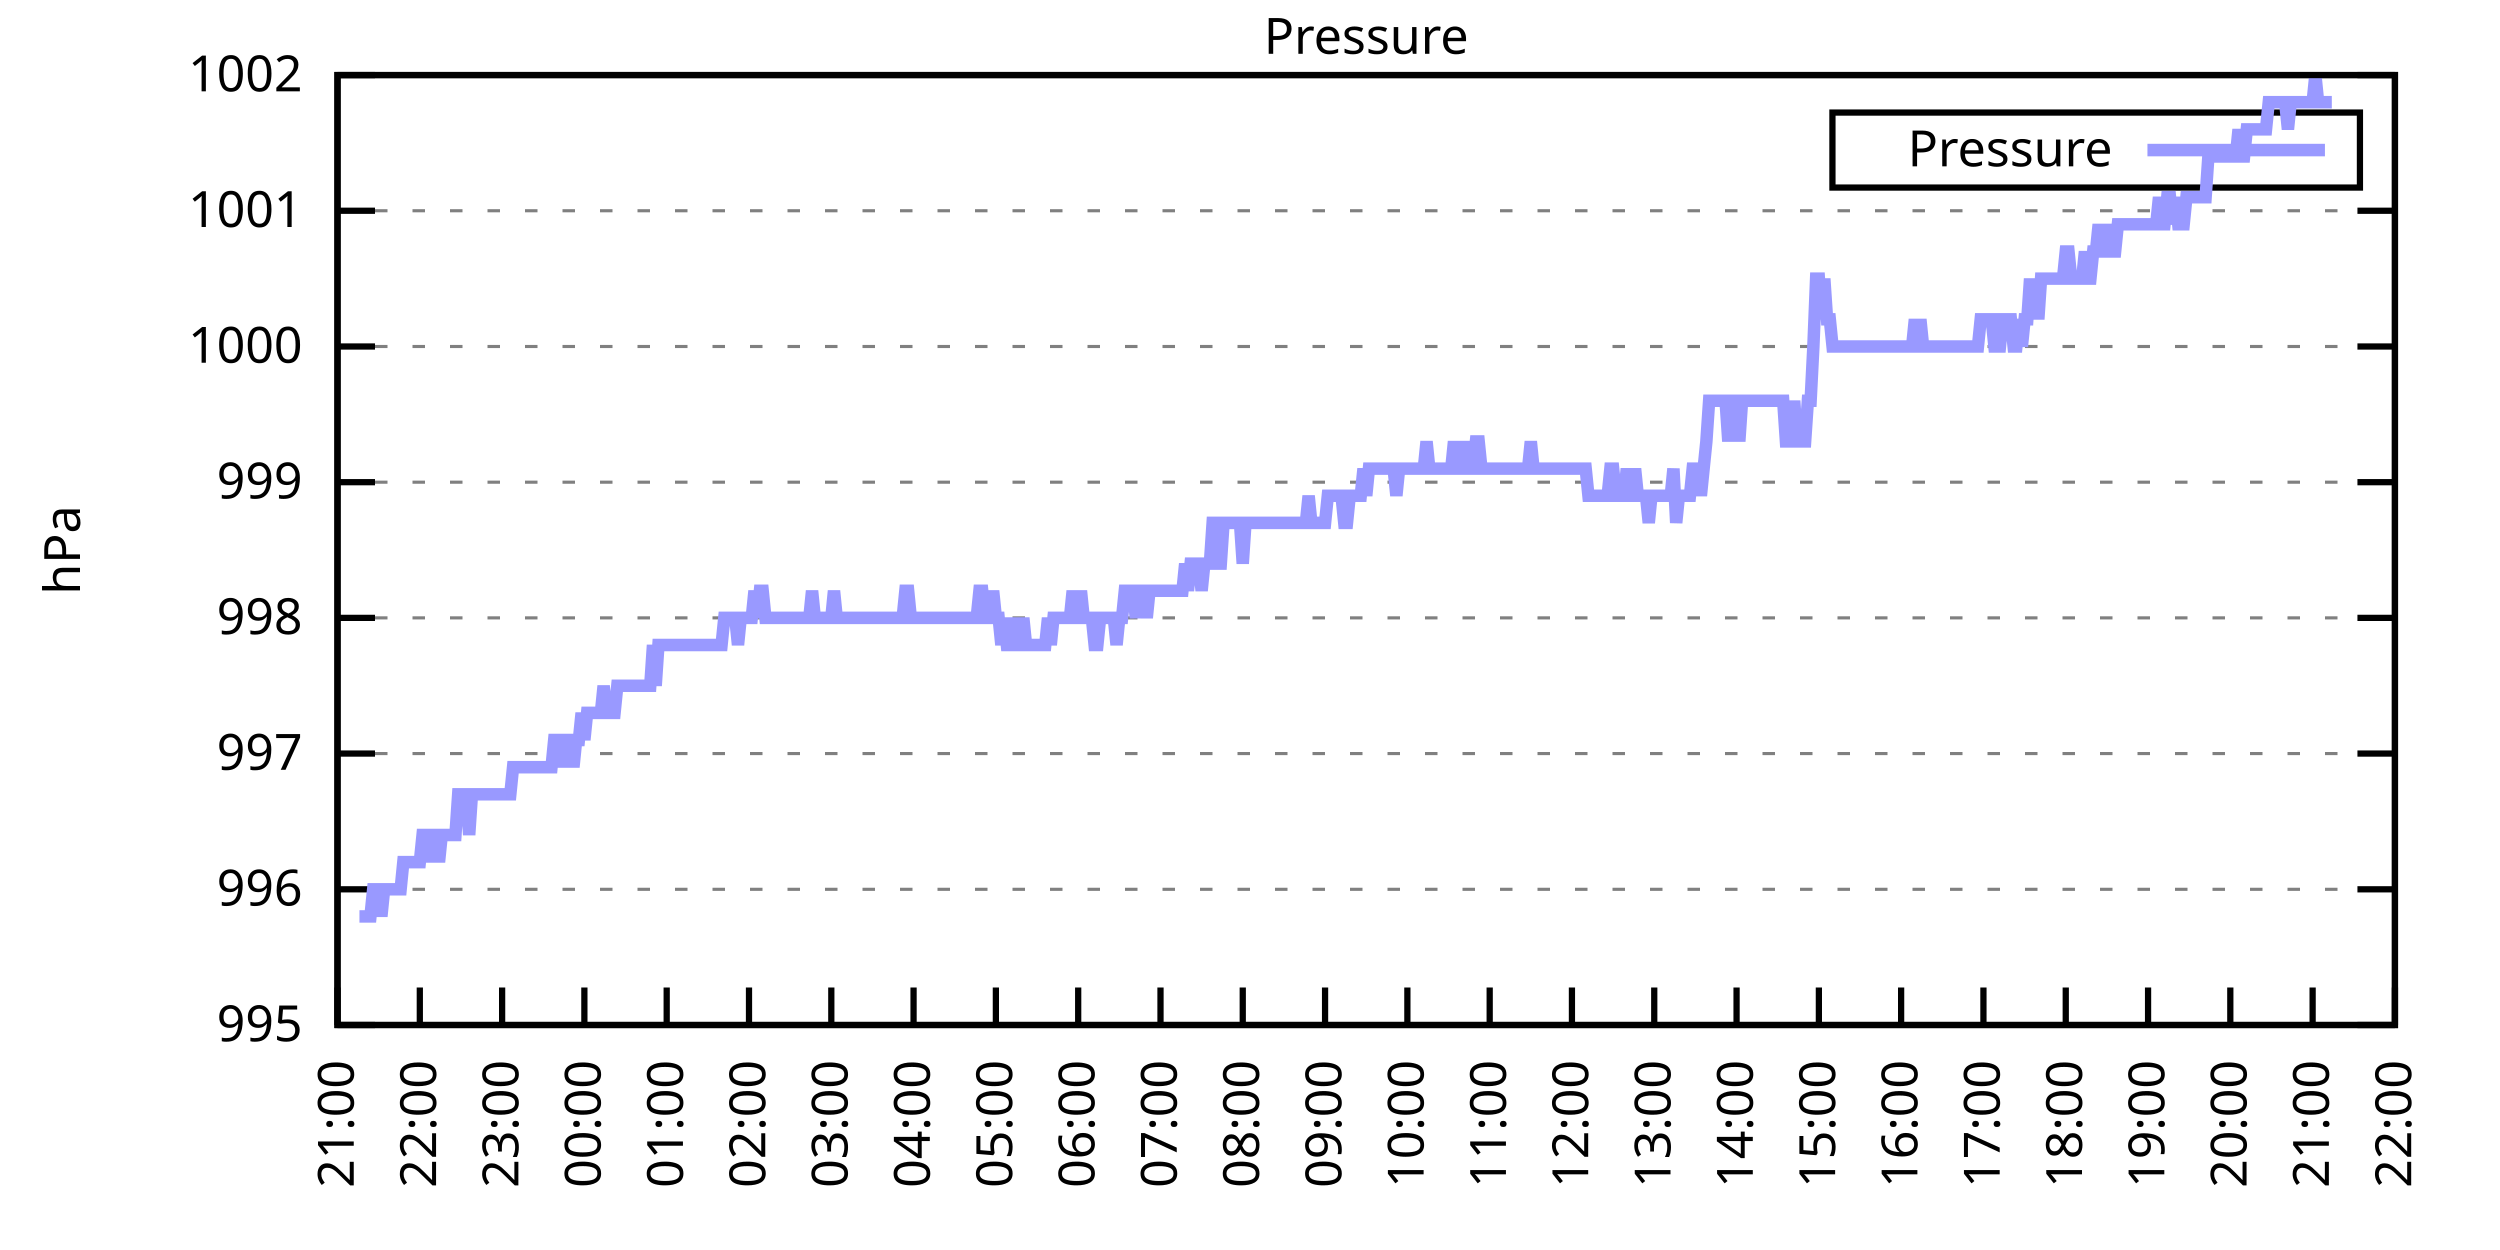
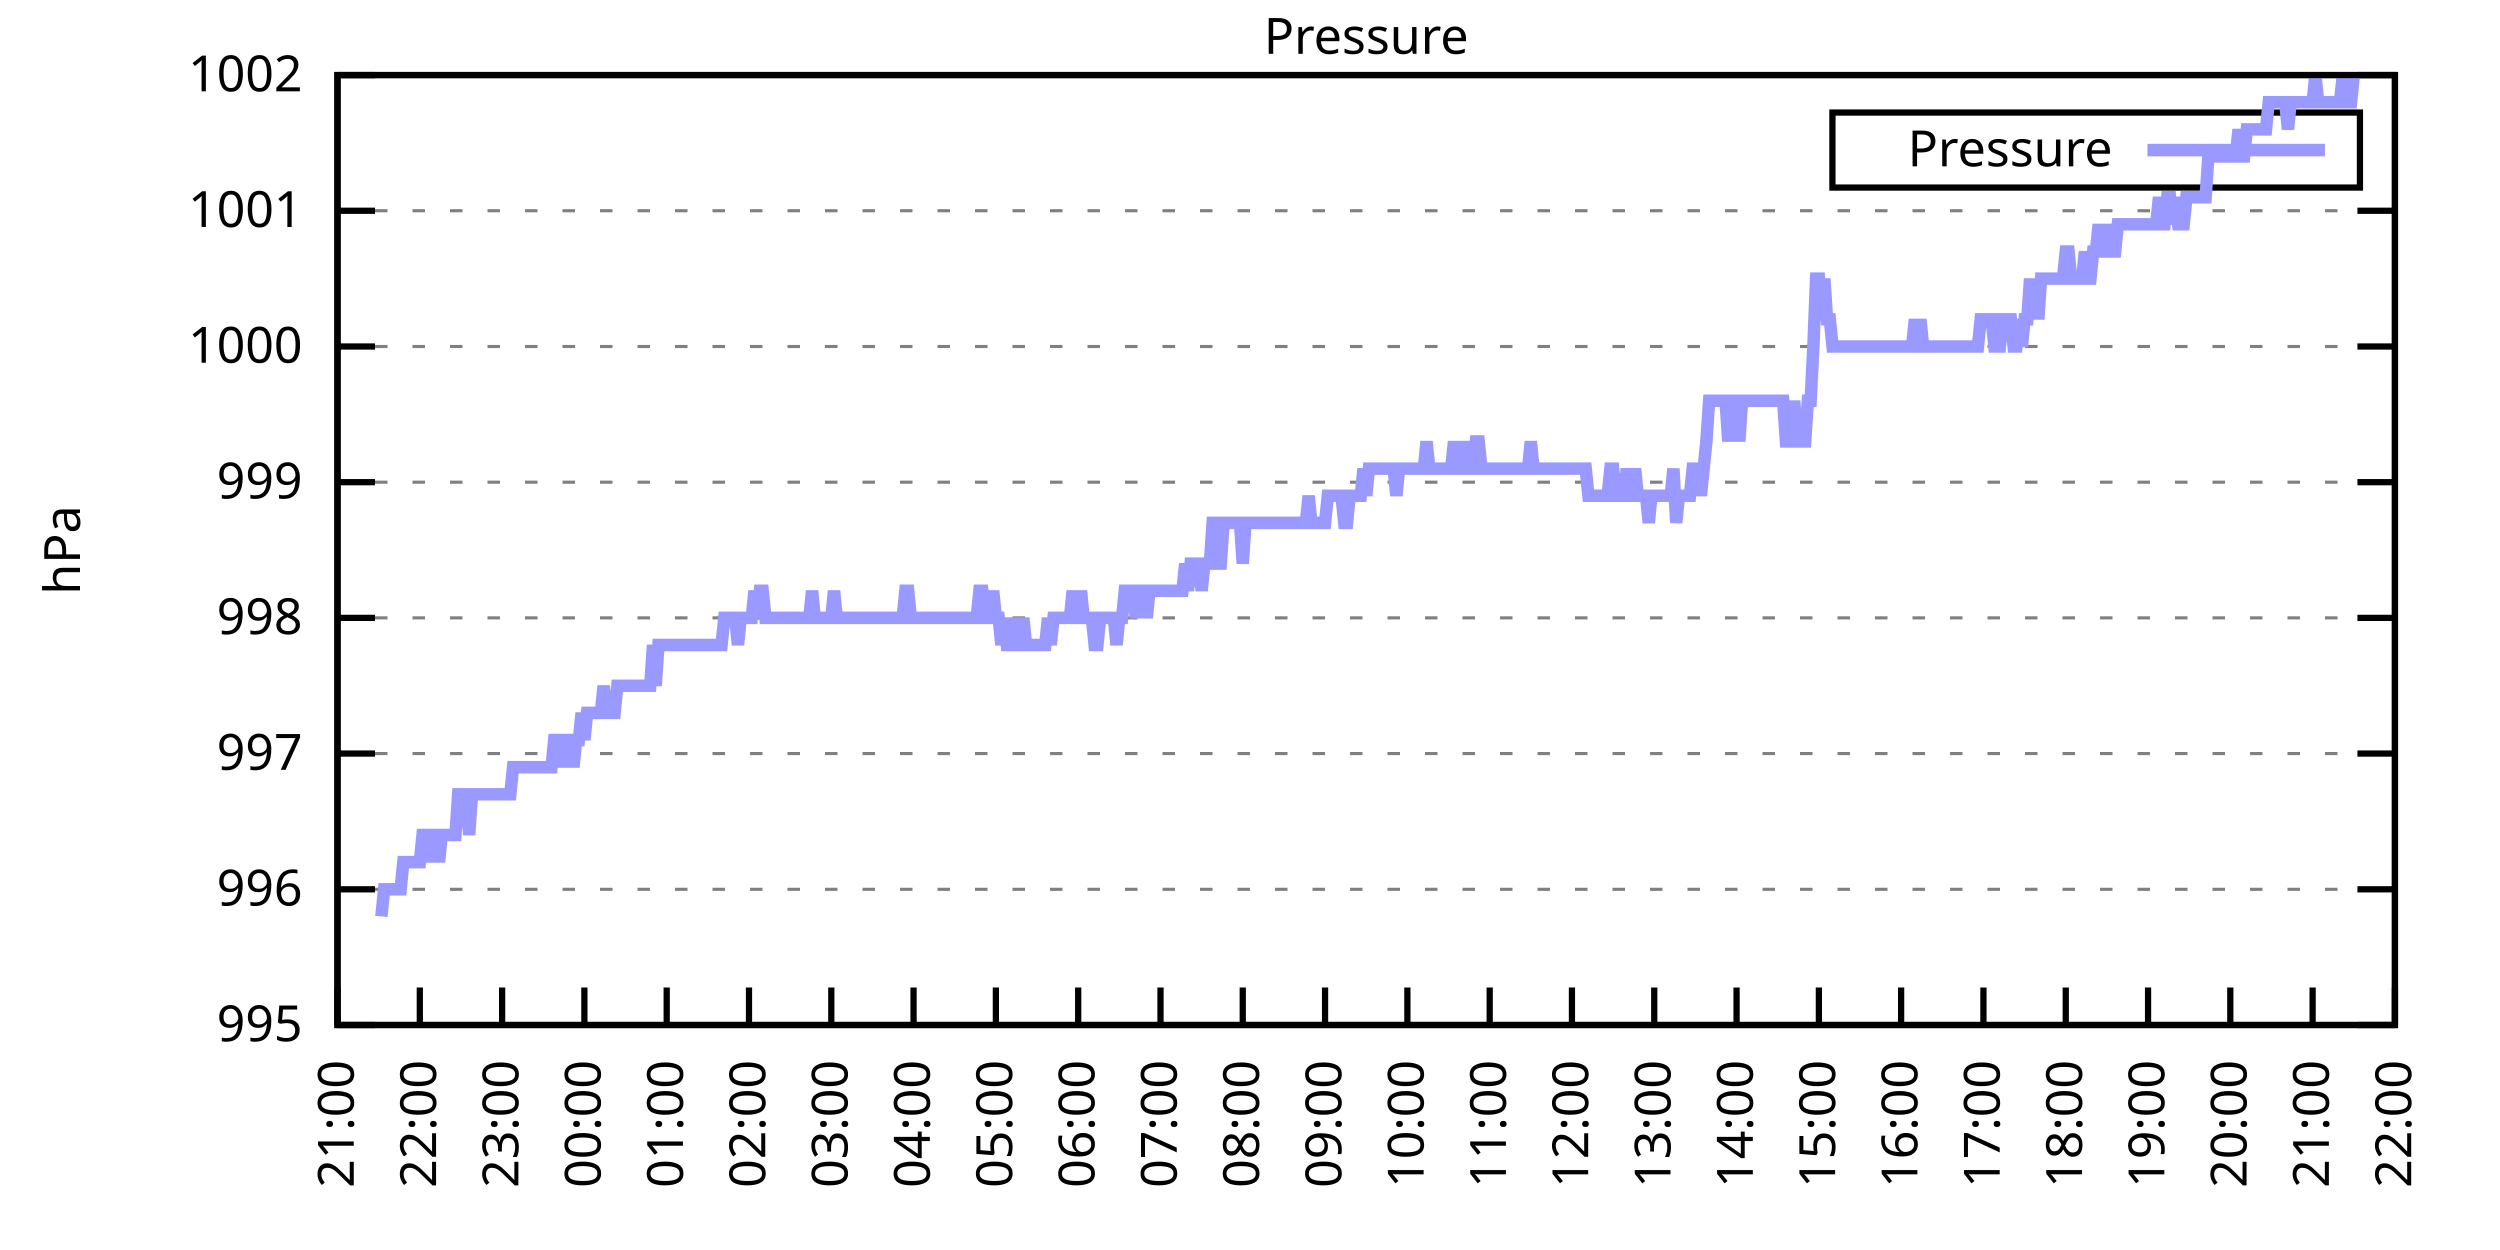
<svg xmlns="http://www.w3.org/2000/svg" xmlns:xlink="http://www.w3.org/1999/xlink" width="400" height="200" viewBox="0 0 400 200">
  <g id="gnuplot_canvas">
    <rect x="0" y="0" width="400" height="200" fill="none" />
    <defs>
      <circle id="gpDot" r="0.5" stroke-width="0.5" stroke="currentColor" />
      <path id="gpPt0" stroke-width="0.333" stroke="currentColor" d="M-1,0 h2 M0,-1 v2" />
      <path id="gpPt1" stroke-width="0.333" stroke="currentColor" d="M-1,-1 L1,1 M1,-1 L-1,1" />
      <path id="gpPt2" stroke-width="0.333" stroke="currentColor" d="M-1,0 L1,0 M0,-1 L0,1 M-1,-1 L1,1 M-1,1 L1,-1" />
      <rect id="gpPt3" stroke-width="0.333" stroke="currentColor" x="-1" y="-1" width="2" height="2" />
      <rect id="gpPt4" stroke-width="0.333" stroke="currentColor" fill="currentColor" x="-1" y="-1" width="2" height="2" />
      <circle id="gpPt5" stroke-width="0.333" stroke="currentColor" cx="0" cy="0" r="1" />
      <use xlink:href="#gpPt5" id="gpPt6" fill="currentColor" stroke="none" />
      <path id="gpPt7" stroke-width="0.333" stroke="currentColor" d="M0,-1.33 L-1.33,0.67 L1.33,0.67 z" />
      <use xlink:href="#gpPt7" id="gpPt8" fill="currentColor" stroke="none" />
      <use xlink:href="#gpPt7" id="gpPt9" stroke="currentColor" transform="rotate(180)" />
      <use xlink:href="#gpPt9" id="gpPt10" fill="currentColor" stroke="none" />
      <use xlink:href="#gpPt3" id="gpPt11" stroke="currentColor" transform="rotate(45)" />
      <use xlink:href="#gpPt11" id="gpPt12" fill="currentColor" stroke="none" />
      <path id="gpPt13" stroke-width="0.333" stroke="currentColor" d="M0,1.330 L1.265,0.411 L0.782,-1.067 L-0.782,-1.076 L-1.265,0.411 z" />
      <use xlink:href="#gpPt13" id="gpPt14" fill="currentColor" stroke="none" />
      <filter id="textbox" filterUnits="objectBoundingBox" x="0" y="0" height="1" width="1">
        <feFlood flood-color="white" flood-opacity="1" result="bgnd" />
        <feComposite in="SourceGraphic" in2="bgnd" operator="atop" />
      </filter>
      <filter id="greybox" filterUnits="objectBoundingBox" x="0" y="0" height="1" width="1">
        <feFlood flood-color="lightgrey" flood-opacity="1" result="grey" />
        <feComposite in="SourceGraphic" in2="grey" operator="atop" />
      </filter>
    </defs>
    <g fill="none" color="white" stroke="currentColor" stroke-width="1.00" stroke-linecap="butt" stroke-linejoin="miter">
</g>
    <g fill="none" color="black" stroke="currentColor" stroke-width="1.00" stroke-linecap="butt" stroke-linejoin="miter">
      <g stroke="none" shape-rendering="crispEdges">
        <polygon fill="rgb(255, 255, 255)" points="54.00,164.00 383.18,164.00 383.18,12.02 54.00,12.02 " />
      </g>
    </g>
    <g fill="none" color="black" stroke="currentColor" stroke-width="1.00" stroke-linecap="butt" stroke-linejoin="miter">
</g>
    <g fill="none" color="black" stroke="black" stroke-width="0.50" stroke-linecap="butt" stroke-linejoin="miter">
</g>
    <g fill="none" color="gray" stroke="currentColor" stroke-width="0.50" stroke-linecap="butt" stroke-linejoin="miter">
      <path stroke="gray" stroke-dasharray="2,4" class="gridline" d="M54.00,164.00 L383.19,164.00  " />
    </g>
    <g fill="none" color="gray" stroke="gray" stroke-width="1.00" stroke-linecap="butt" stroke-linejoin="miter">
</g>
    <g fill="none" color="black" stroke="currentColor" stroke-width="1.00" stroke-linecap="butt" stroke-linejoin="miter">
      <path stroke="black" d="M54.00,164.00 L60.00,164.00 M383.19,164.00 L377.19,164.00  " />
      <g transform="translate(48.40,166.60)" stroke="none" fill="black" font-family="Sans" font-size="8.00" text-anchor="end">
        <text>
          <tspan font-family="Sans"> 995</tspan>
        </text>
      </g>
    </g>
    <g fill="none" color="black" stroke="currentColor" stroke-width="1.00" stroke-linecap="butt" stroke-linejoin="miter">
</g>
    <g fill="none" color="black" stroke="black" stroke-width="0.50" stroke-linecap="butt" stroke-linejoin="miter">
</g>
    <g fill="none" color="gray" stroke="currentColor" stroke-width="0.50" stroke-linecap="butt" stroke-linejoin="miter">
      <path stroke="gray" stroke-dasharray="2,4" class="gridline" d="M54.00,142.29 L383.19,142.29  " />
    </g>
    <g fill="none" color="gray" stroke="gray" stroke-width="1.00" stroke-linecap="butt" stroke-linejoin="miter">
</g>
    <g fill="none" color="black" stroke="currentColor" stroke-width="1.00" stroke-linecap="butt" stroke-linejoin="miter">
      <path stroke="black" d="M54.00,142.29 L60.00,142.29 M383.19,142.29 L377.19,142.29  " />
      <g transform="translate(48.40,144.89)" stroke="none" fill="black" font-family="Sans" font-size="8.00" text-anchor="end">
        <text>
          <tspan font-family="Sans"> 996</tspan>
        </text>
      </g>
    </g>
    <g fill="none" color="black" stroke="currentColor" stroke-width="1.00" stroke-linecap="butt" stroke-linejoin="miter">
</g>
    <g fill="none" color="black" stroke="black" stroke-width="0.50" stroke-linecap="butt" stroke-linejoin="miter">
</g>
    <g fill="none" color="gray" stroke="currentColor" stroke-width="0.50" stroke-linecap="butt" stroke-linejoin="miter">
      <path stroke="gray" stroke-dasharray="2,4" class="gridline" d="M54.00,120.57 L383.19,120.57  " />
    </g>
    <g fill="none" color="gray" stroke="gray" stroke-width="1.00" stroke-linecap="butt" stroke-linejoin="miter">
</g>
    <g fill="none" color="black" stroke="currentColor" stroke-width="1.00" stroke-linecap="butt" stroke-linejoin="miter">
      <path stroke="black" d="M54.00,120.57 L60.00,120.57 M383.19,120.57 L377.19,120.57  " />
      <g transform="translate(48.40,123.17)" stroke="none" fill="black" font-family="Sans" font-size="8.00" text-anchor="end">
        <text>
          <tspan font-family="Sans"> 997</tspan>
        </text>
      </g>
    </g>
    <g fill="none" color="black" stroke="currentColor" stroke-width="1.00" stroke-linecap="butt" stroke-linejoin="miter">
</g>
    <g fill="none" color="black" stroke="black" stroke-width="0.50" stroke-linecap="butt" stroke-linejoin="miter">
</g>
    <g fill="none" color="gray" stroke="currentColor" stroke-width="0.50" stroke-linecap="butt" stroke-linejoin="miter">
      <path stroke="gray" stroke-dasharray="2,4" class="gridline" d="M54.00,98.86 L383.19,98.86  " />
    </g>
    <g fill="none" color="gray" stroke="gray" stroke-width="1.00" stroke-linecap="butt" stroke-linejoin="miter">
</g>
    <g fill="none" color="black" stroke="currentColor" stroke-width="1.00" stroke-linecap="butt" stroke-linejoin="miter">
      <path stroke="black" d="M54.00,98.86 L60.00,98.86 M383.19,98.86 L377.19,98.86  " />
      <g transform="translate(48.40,101.46)" stroke="none" fill="black" font-family="Sans" font-size="8.00" text-anchor="end">
        <text>
          <tspan font-family="Sans"> 998</tspan>
        </text>
      </g>
    </g>
    <g fill="none" color="black" stroke="currentColor" stroke-width="1.00" stroke-linecap="butt" stroke-linejoin="miter">
</g>
    <g fill="none" color="black" stroke="black" stroke-width="0.50" stroke-linecap="butt" stroke-linejoin="miter">
</g>
    <g fill="none" color="gray" stroke="currentColor" stroke-width="0.50" stroke-linecap="butt" stroke-linejoin="miter">
      <path stroke="gray" stroke-dasharray="2,4" class="gridline" d="M54.00,77.15 L383.19,77.15  " />
    </g>
    <g fill="none" color="gray" stroke="gray" stroke-width="1.00" stroke-linecap="butt" stroke-linejoin="miter">
</g>
    <g fill="none" color="black" stroke="currentColor" stroke-width="1.00" stroke-linecap="butt" stroke-linejoin="miter">
      <path stroke="black" d="M54.00,77.15 L60.00,77.15 M383.19,77.15 L377.19,77.15  " />
      <g transform="translate(48.40,79.75)" stroke="none" fill="black" font-family="Sans" font-size="8.00" text-anchor="end">
        <text>
          <tspan font-family="Sans"> 999</tspan>
        </text>
      </g>
    </g>
    <g fill="none" color="black" stroke="currentColor" stroke-width="1.00" stroke-linecap="butt" stroke-linejoin="miter">
</g>
    <g fill="none" color="black" stroke="black" stroke-width="0.50" stroke-linecap="butt" stroke-linejoin="miter">
</g>
    <g fill="none" color="gray" stroke="currentColor" stroke-width="0.50" stroke-linecap="butt" stroke-linejoin="miter">
      <path stroke="gray" stroke-dasharray="2,4" class="gridline" d="M54.00,55.44 L383.19,55.44  " />
    </g>
    <g fill="none" color="gray" stroke="gray" stroke-width="1.00" stroke-linecap="butt" stroke-linejoin="miter">
</g>
    <g fill="none" color="black" stroke="currentColor" stroke-width="1.00" stroke-linecap="butt" stroke-linejoin="miter">
      <path stroke="black" d="M54.00,55.44 L60.00,55.44 M383.19,55.44 L377.19,55.44  " />
      <g transform="translate(48.40,58.04)" stroke="none" fill="black" font-family="Sans" font-size="8.00" text-anchor="end">
        <text>
          <tspan font-family="Sans"> 1000</tspan>
        </text>
      </g>
    </g>
    <g fill="none" color="black" stroke="currentColor" stroke-width="1.00" stroke-linecap="butt" stroke-linejoin="miter">
</g>
    <g fill="none" color="black" stroke="black" stroke-width="0.50" stroke-linecap="butt" stroke-linejoin="miter">
</g>
    <g fill="none" color="gray" stroke="currentColor" stroke-width="0.50" stroke-linecap="butt" stroke-linejoin="miter">
      <path stroke="gray" stroke-dasharray="2,4" class="gridline" d="M54.00,33.72 L383.19,33.72  " />
    </g>
    <g fill="none" color="gray" stroke="gray" stroke-width="1.00" stroke-linecap="butt" stroke-linejoin="miter">
</g>
    <g fill="none" color="black" stroke="currentColor" stroke-width="1.00" stroke-linecap="butt" stroke-linejoin="miter">
      <path stroke="black" d="M54.00,33.72 L60.00,33.72 M383.19,33.72 L377.19,33.72  " />
      <g transform="translate(48.40,36.32)" stroke="none" fill="black" font-family="Sans" font-size="8.00" text-anchor="end">
        <text>
          <tspan font-family="Sans"> 1001</tspan>
        </text>
      </g>
    </g>
    <g fill="none" color="black" stroke="currentColor" stroke-width="1.00" stroke-linecap="butt" stroke-linejoin="miter">
</g>
    <g fill="none" color="black" stroke="black" stroke-width="0.50" stroke-linecap="butt" stroke-linejoin="miter">
</g>
    <g fill="none" color="gray" stroke="currentColor" stroke-width="0.50" stroke-linecap="butt" stroke-linejoin="miter">
      <path stroke="gray" stroke-dasharray="2,4" class="gridline" d="M54.00,12.01 L383.19,12.01  " />
    </g>
    <g fill="none" color="gray" stroke="gray" stroke-width="1.00" stroke-linecap="butt" stroke-linejoin="miter">
</g>
    <g fill="none" color="black" stroke="currentColor" stroke-width="1.00" stroke-linecap="butt" stroke-linejoin="miter">
      <path stroke="black" d="M54.00,12.01 L60.00,12.01 M383.19,12.01 L377.19,12.01  " />
      <g transform="translate(48.40,14.61)" stroke="none" fill="black" font-family="Sans" font-size="8.00" text-anchor="end">
        <text>
          <tspan font-family="Sans"> 1002</tspan>
        </text>
      </g>
    </g>
    <g fill="none" color="black" stroke="currentColor" stroke-width="1.00" stroke-linecap="butt" stroke-linejoin="miter">
      <path stroke="black" d="M54.00,164.00 L54.00,158.00  " />
      <g transform="translate(56.60,169.60) rotate(270.00)" stroke="none" fill="black" font-family="Sans" font-size="8.00" text-anchor="end">
        <text>
          <tspan font-family="Sans">21:00</tspan>
        </text>
      </g>
    </g>
    <g fill="none" color="black" stroke="currentColor" stroke-width="1.00" stroke-linecap="butt" stroke-linejoin="miter">
      <path stroke="black" d="M67.17,164.00 L67.17,158.00  " />
      <g transform="translate(69.77,169.60) rotate(270.00)" stroke="none" fill="black" font-family="Sans" font-size="8.00" text-anchor="end">
        <text>
          <tspan font-family="Sans">22:00</tspan>
        </text>
      </g>
    </g>
    <g fill="none" color="black" stroke="currentColor" stroke-width="1.00" stroke-linecap="butt" stroke-linejoin="miter">
      <path stroke="black" d="M80.34,164.00 L80.34,158.00  " />
      <g transform="translate(82.94,169.60) rotate(270.00)" stroke="none" fill="black" font-family="Sans" font-size="8.00" text-anchor="end">
        <text>
          <tspan font-family="Sans">23:00</tspan>
        </text>
      </g>
    </g>
    <g fill="none" color="black" stroke="currentColor" stroke-width="1.00" stroke-linecap="butt" stroke-linejoin="miter">
      <path stroke="black" d="M93.50,164.00 L93.50,158.00  " />
      <g transform="translate(96.10,169.60) rotate(270.00)" stroke="none" fill="black" font-family="Sans" font-size="8.00" text-anchor="end">
        <text>
          <tspan font-family="Sans">00:00</tspan>
        </text>
      </g>
    </g>
    <g fill="none" color="black" stroke="currentColor" stroke-width="1.00" stroke-linecap="butt" stroke-linejoin="miter">
      <path stroke="black" d="M106.67,164.00 L106.67,158.00  " />
      <g transform="translate(109.27,169.60) rotate(270.00)" stroke="none" fill="black" font-family="Sans" font-size="8.00" text-anchor="end">
        <text>
          <tspan font-family="Sans">01:00</tspan>
        </text>
      </g>
    </g>
    <g fill="none" color="black" stroke="currentColor" stroke-width="1.00" stroke-linecap="butt" stroke-linejoin="miter">
      <path stroke="black" d="M119.84,164.00 L119.84,158.00  " />
      <g transform="translate(122.44,169.60) rotate(270.00)" stroke="none" fill="black" font-family="Sans" font-size="8.00" text-anchor="end">
        <text>
          <tspan font-family="Sans">02:00</tspan>
        </text>
      </g>
    </g>
    <g fill="none" color="black" stroke="currentColor" stroke-width="1.00" stroke-linecap="butt" stroke-linejoin="miter">
      <path stroke="black" d="M133.01,164.00 L133.01,158.00  " />
      <g transform="translate(135.61,169.60) rotate(270.00)" stroke="none" fill="black" font-family="Sans" font-size="8.00" text-anchor="end">
        <text>
          <tspan font-family="Sans">03:00</tspan>
        </text>
      </g>
    </g>
    <g fill="none" color="black" stroke="currentColor" stroke-width="1.00" stroke-linecap="butt" stroke-linejoin="miter">
      <path stroke="black" d="M146.17,164.00 L146.17,158.00  " />
      <g transform="translate(148.77,169.60) rotate(270.00)" stroke="none" fill="black" font-family="Sans" font-size="8.00" text-anchor="end">
        <text>
          <tspan font-family="Sans">04:00</tspan>
        </text>
      </g>
    </g>
    <g fill="none" color="black" stroke="currentColor" stroke-width="1.00" stroke-linecap="butt" stroke-linejoin="miter">
      <path stroke="black" d="M159.34,164.00 L159.34,158.00  " />
      <g transform="translate(161.94,169.60) rotate(270.00)" stroke="none" fill="black" font-family="Sans" font-size="8.00" text-anchor="end">
        <text>
          <tspan font-family="Sans">05:00</tspan>
        </text>
      </g>
    </g>
    <g fill="none" color="black" stroke="currentColor" stroke-width="1.00" stroke-linecap="butt" stroke-linejoin="miter">
      <path stroke="black" d="M172.51,164.00 L172.51,158.00  " />
      <g transform="translate(175.11,169.60) rotate(270.00)" stroke="none" fill="black" font-family="Sans" font-size="8.00" text-anchor="end">
        <text>
          <tspan font-family="Sans">06:00</tspan>
        </text>
      </g>
    </g>
    <g fill="none" color="black" stroke="currentColor" stroke-width="1.00" stroke-linecap="butt" stroke-linejoin="miter">
      <path stroke="black" d="M185.68,164.00 L185.68,158.00  " />
      <g transform="translate(188.28,169.60) rotate(270.00)" stroke="none" fill="black" font-family="Sans" font-size="8.00" text-anchor="end">
        <text>
          <tspan font-family="Sans">07:00</tspan>
        </text>
      </g>
    </g>
    <g fill="none" color="black" stroke="currentColor" stroke-width="1.00" stroke-linecap="butt" stroke-linejoin="miter">
      <path stroke="black" d="M198.84,164.00 L198.84,158.00  " />
      <g transform="translate(201.44,169.60) rotate(270.00)" stroke="none" fill="black" font-family="Sans" font-size="8.00" text-anchor="end">
        <text>
          <tspan font-family="Sans">08:00</tspan>
        </text>
      </g>
    </g>
    <g fill="none" color="black" stroke="currentColor" stroke-width="1.00" stroke-linecap="butt" stroke-linejoin="miter">
      <path stroke="black" d="M212.01,164.00 L212.01,158.00  " />
      <g transform="translate(214.61,169.60) rotate(270.00)" stroke="none" fill="black" font-family="Sans" font-size="8.00" text-anchor="end">
        <text>
          <tspan font-family="Sans">09:00</tspan>
        </text>
      </g>
    </g>
    <g fill="none" color="black" stroke="currentColor" stroke-width="1.00" stroke-linecap="butt" stroke-linejoin="miter">
      <path stroke="black" d="M225.18,164.00 L225.18,158.00  " />
      <g transform="translate(227.78,169.60) rotate(270.00)" stroke="none" fill="black" font-family="Sans" font-size="8.00" text-anchor="end">
        <text>
          <tspan font-family="Sans">10:00</tspan>
        </text>
      </g>
    </g>
    <g fill="none" color="black" stroke="currentColor" stroke-width="1.00" stroke-linecap="butt" stroke-linejoin="miter">
      <path stroke="black" d="M238.35,164.00 L238.35,158.00  " />
      <g transform="translate(240.95,169.60) rotate(270.00)" stroke="none" fill="black" font-family="Sans" font-size="8.00" text-anchor="end">
        <text>
          <tspan font-family="Sans">11:00</tspan>
        </text>
      </g>
    </g>
    <g fill="none" color="black" stroke="currentColor" stroke-width="1.00" stroke-linecap="butt" stroke-linejoin="miter">
      <path stroke="black" d="M251.51,164.00 L251.51,158.00  " />
      <g transform="translate(254.11,169.60) rotate(270.00)" stroke="none" fill="black" font-family="Sans" font-size="8.00" text-anchor="end">
        <text>
          <tspan font-family="Sans">12:00</tspan>
        </text>
      </g>
    </g>
    <g fill="none" color="black" stroke="currentColor" stroke-width="1.00" stroke-linecap="butt" stroke-linejoin="miter">
      <path stroke="black" d="M264.68,164.00 L264.68,158.00  " />
      <g transform="translate(267.28,169.60) rotate(270.00)" stroke="none" fill="black" font-family="Sans" font-size="8.00" text-anchor="end">
        <text>
          <tspan font-family="Sans">13:00</tspan>
        </text>
      </g>
    </g>
    <g fill="none" color="black" stroke="currentColor" stroke-width="1.00" stroke-linecap="butt" stroke-linejoin="miter">
      <path stroke="black" d="M277.85,164.00 L277.85,158.00  " />
      <g transform="translate(280.45,169.60) rotate(270.00)" stroke="none" fill="black" font-family="Sans" font-size="8.00" text-anchor="end">
        <text>
          <tspan font-family="Sans">14:00</tspan>
        </text>
      </g>
    </g>
    <g fill="none" color="black" stroke="currentColor" stroke-width="1.00" stroke-linecap="butt" stroke-linejoin="miter">
      <path stroke="black" d="M291.02,164.00 L291.02,158.00  " />
      <g transform="translate(293.62,169.60) rotate(270.00)" stroke="none" fill="black" font-family="Sans" font-size="8.00" text-anchor="end">
        <text>
          <tspan font-family="Sans">15:00</tspan>
        </text>
      </g>
    </g>
    <g fill="none" color="black" stroke="currentColor" stroke-width="1.00" stroke-linecap="butt" stroke-linejoin="miter">
      <path stroke="black" d="M304.18,164.00 L304.18,158.00  " />
      <g transform="translate(306.78,169.60) rotate(270.00)" stroke="none" fill="black" font-family="Sans" font-size="8.00" text-anchor="end">
        <text>
          <tspan font-family="Sans">16:00</tspan>
        </text>
      </g>
    </g>
    <g fill="none" color="black" stroke="currentColor" stroke-width="1.00" stroke-linecap="butt" stroke-linejoin="miter">
      <path stroke="black" d="M317.35,164.00 L317.35,158.00  " />
      <g transform="translate(319.95,169.60) rotate(270.00)" stroke="none" fill="black" font-family="Sans" font-size="8.00" text-anchor="end">
        <text>
          <tspan font-family="Sans">17:00</tspan>
        </text>
      </g>
    </g>
    <g fill="none" color="black" stroke="currentColor" stroke-width="1.00" stroke-linecap="butt" stroke-linejoin="miter">
      <path stroke="black" d="M330.52,164.00 L330.52,158.00  " />
      <g transform="translate(333.12,169.60) rotate(270.00)" stroke="none" fill="black" font-family="Sans" font-size="8.00" text-anchor="end">
        <text>
          <tspan font-family="Sans">18:00</tspan>
        </text>
      </g>
    </g>
    <g fill="none" color="black" stroke="currentColor" stroke-width="1.00" stroke-linecap="butt" stroke-linejoin="miter">
      <path stroke="black" d="M343.69,164.00 L343.69,158.00  " />
      <g transform="translate(346.29,169.60) rotate(270.00)" stroke="none" fill="black" font-family="Sans" font-size="8.00" text-anchor="end">
        <text>
          <tspan font-family="Sans">19:00</tspan>
        </text>
      </g>
    </g>
    <g fill="none" color="black" stroke="currentColor" stroke-width="1.00" stroke-linecap="butt" stroke-linejoin="miter">
      <path stroke="black" d="M356.85,164.00 L356.85,158.00  " />
      <g transform="translate(359.45,169.60) rotate(270.00)" stroke="none" fill="black" font-family="Sans" font-size="8.00" text-anchor="end">
        <text>
          <tspan font-family="Sans">20:00</tspan>
        </text>
      </g>
    </g>
    <g fill="none" color="black" stroke="currentColor" stroke-width="1.00" stroke-linecap="butt" stroke-linejoin="miter">
      <path stroke="black" d="M370.02,164.00 L370.02,158.00  " />
      <g transform="translate(372.62,169.60) rotate(270.00)" stroke="none" fill="black" font-family="Sans" font-size="8.00" text-anchor="end">
        <text>
          <tspan font-family="Sans">21:00</tspan>
        </text>
      </g>
    </g>
    <g fill="none" color="black" stroke="currentColor" stroke-width="1.00" stroke-linecap="butt" stroke-linejoin="miter">
      <path stroke="black" d="M383.19,164.00 L383.19,158.00  " />
      <g transform="translate(385.79,169.60) rotate(270.00)" stroke="none" fill="black" font-family="Sans" font-size="8.00" text-anchor="end">
        <text>
          <tspan font-family="Sans">22:00</tspan>
        </text>
      </g>
    </g>
    <g fill="none" color="black" stroke="currentColor" stroke-width="1.00" stroke-linecap="butt" stroke-linejoin="miter">
</g>
    <g fill="none" color="black" stroke="currentColor" stroke-width="1.00" stroke-linecap="butt" stroke-linejoin="miter">
      <path stroke="black" d="M54.00,12.01 L54.00,164.00 L383.19,164.00 L383.19,12.01 L54.00,12.01 Z  " />
    </g>
    <g fill="none" color="black" stroke="currentColor" stroke-width="1.00" stroke-linecap="butt" stroke-linejoin="miter">
</g>
    <g fill="none" color="black" stroke="currentColor" stroke-width="1.00" stroke-linecap="butt" stroke-linejoin="miter">
      <path stroke="black" d="M293.19,30.01 L293.19,18.01 L377.59,18.01 L377.59,30.01 L293.19,30.01 Z  " />
    </g>
    <g id="Pressure_plot_1">
      <g fill="none" color="white" stroke="black" stroke-width="2.00" stroke-linecap="butt" stroke-linejoin="miter">
</g>
      <g fill="none" color="black" stroke="currentColor" stroke-width="2.00" stroke-linecap="butt" stroke-linejoin="miter">
        <g transform="translate(337.99,26.61)" stroke="none" fill="black" font-family="Sans" font-size="8.00" text-anchor="end">
          <text>
            <tspan font-family="Sans">Pressure</tspan>
          </text>
        </g>
      </g>
      <g fill="none" color="black" stroke="currentColor" stroke-width="2.00" stroke-linecap="butt" stroke-linejoin="miter">
-         <path stroke="rgb(153, 153, 255)" d="M343.59,24.01 L371.99,24.01 M57.51,146.63 L57.95,146.63 L58.39,146.63 L58.83,146.63 L59.27,146.63 L59.71,142.29   L60.14,142.29 L60.58,142.29 L61.02,146.63 L61.46,142.29 L61.90,142.29 L62.34,142.29 L62.78,142.29 L63.22,142.29   L63.66,142.29 L64.10,142.29 L64.53,137.94 L64.97,137.94 L65.41,137.94 L65.85,137.94 L66.29,137.94 L66.73,137.94   L67.17,137.94 L67.61,133.60 L68.05,133.60 L68.48,137.94 L68.92,133.60 L69.36,133.60 L69.80,133.60 L70.24,137.94   L70.68,133.60 L71.12,133.60 L71.56,133.60 L72.00,133.60 L72.43,133.60 L72.87,133.60 L73.31,127.09 L73.75,127.09   L74.19,127.09 L74.63,127.09 L75.07,133.60 L75.51,127.09 L75.95,127.09 L76.38,127.09 L76.82,127.09 L77.26,127.09   L77.70,127.09 L78.14,127.09 L78.58,127.09 L79.02,127.09 L79.46,127.09 L79.90,127.09 L80.34,127.09 L80.77,127.09   L81.21,127.09 L81.65,127.09 L82.09,122.75 L82.53,122.75 L82.97,122.75 L83.41,122.75 L83.85,122.75 L84.29,122.75   L84.72,122.75 L85.16,122.75 L85.60,122.75 L86.04,122.75 L86.48,122.75 L86.92,122.75 L87.36,122.75 L87.80,122.75   L88.24,122.75 L88.67,118.40 L89.11,118.40 L89.55,118.40 L89.99,122.75 L90.43,118.40 L90.87,118.40 L91.31,118.40   L91.75,122.75 L92.19,118.40 L92.62,118.40 L93.06,114.06 L93.50,118.40 L93.94,114.06 L94.38,114.06 L94.82,114.06   L95.26,114.06 L95.70,114.06 L96.14,114.06 L96.58,109.72 L97.01,114.06 L97.45,114.06 L97.89,114.06 L98.33,114.06   L98.77,109.72 L99.21,109.72 L99.65,109.72 L100.09,109.72 L100.53,109.72 L100.96,109.72 L101.40,109.72 L101.84,109.72   L102.28,109.72 L102.72,109.72 L103.16,109.72 L103.60,109.72 L104.04,109.72 L104.48,103.20 L104.91,109.72 L105.35,103.20   L105.79,103.20 L106.23,103.20 L106.67,103.20 L107.11,103.20 L107.55,103.20 L107.99,103.20 L108.43,103.20 L108.87,103.20   L109.30,103.20 L109.74,103.20 L110.18,103.20 L110.62,103.20 L111.06,103.20 L111.50,103.20 L111.94,103.20 L112.38,103.20   L112.82,103.20 L113.25,103.20 L113.69,103.20 L114.13,103.20 L114.57,103.20 L115.01,103.20 L115.45,103.20 L115.89,98.86   L116.33,98.86 L116.77,98.86 L117.20,98.86 L117.64,98.86 L118.08,103.20 L118.52,98.86 L118.96,98.86 L119.40,98.86   L119.84,98.86 L120.28,98.86 L120.72,94.52 L121.15,98.86 L121.59,94.52 L122.03,94.52 L122.47,98.86 L122.91,98.86   L123.35,98.86 L123.79,98.86 L124.23,98.86 L124.67,98.86 L125.11,98.86 L125.54,98.86 L125.98,98.86 L126.42,98.86   L126.86,98.86 L127.30,98.86 L127.74,98.86 L128.18,98.86 L128.62,98.86 L129.06,98.86 L129.49,98.86 L129.93,94.52   L130.37,98.86 L130.81,98.86 L131.25,98.86 L131.69,98.86 L132.13,98.86 L132.57,98.86 L133.01,98.86 L133.44,94.52   L133.88,98.86 L134.32,98.86 L134.76,98.86 L135.20,98.86 L135.64,98.86 L136.08,98.86 L136.52,98.86 L136.96,98.86   L137.39,98.86 L137.83,98.86 L138.27,98.86 L138.71,98.86 L139.15,98.86 L139.59,98.86 L140.03,98.86 L140.47,98.86   L140.91,98.86 L141.35,98.86 L141.78,98.86 L142.22,98.86 L142.66,98.86 L143.10,98.86 L143.54,98.86 L143.98,98.86   L144.42,98.86 L144.86,94.52 L145.30,94.52 L145.73,98.86 L146.17,98.86 L146.61,98.86 L147.05,98.86 L147.49,98.86   L147.93,98.86 L148.37,98.86 L148.81,98.86 L149.25,98.86 L149.68,98.86 L150.12,98.86 L150.56,98.86 L151.00,98.86   L151.44,98.86 L151.88,98.86 L152.32,98.86 L152.76,98.86 L153.20,98.86 L153.63,98.86 L154.07,98.86 L154.51,98.86   L154.95,98.86 L155.39,98.86 L155.83,98.86 L156.27,98.86 L156.71,94.52 L157.15,94.52 L157.59,98.86 L158.02,98.86   L158.46,98.86 L158.90,94.52 L159.34,98.86 L159.78,98.86 L160.22,103.20 L160.66,98.86 L161.10,103.20 L161.54,103.20   L161.97,98.86 L162.41,103.20 L162.85,103.20 L163.29,103.20 L163.73,98.86 L164.17,103.20 L164.61,103.20 L165.05,103.20   L165.49,103.20 L165.92,103.20 L166.36,103.20 L166.80,103.20 L167.24,103.20 L167.68,98.86 L168.12,103.20 L168.56,98.86   L169.00,98.86 L169.44,98.86 L169.87,98.86 L170.31,98.86 L170.75,98.86 L171.19,98.86 L171.63,94.52 L172.07,98.86   L172.51,98.86 L172.95,94.52 L173.39,98.86 L173.83,98.86 L174.26,98.86 L174.70,98.86 L175.14,103.20 L175.58,103.20   L176.02,98.86 L176.46,98.86 L176.90,98.86 L177.34,98.86 L177.78,98.86 L178.21,98.86 L178.65,103.20 L179.09,98.86   L179.53,98.86 L179.97,94.52 L180.41,94.52 L180.85,94.52 L181.29,94.52 L181.73,98.86 L182.16,94.52 L182.60,94.52   L183.04,94.52 L183.48,98.86 L183.92,94.52 L184.36,94.52 L184.80,94.52 L185.24,94.52 L185.68,94.52 L186.11,94.52   L186.55,94.52 L186.99,94.52 L187.43,94.52 L187.87,94.52 L188.31,94.52 L188.75,94.52 L189.19,94.52 L189.63,90.18   L190.07,94.52 L190.50,90.18 L190.94,90.18 L191.38,90.18 L191.82,90.18 L192.26,94.52 L192.70,90.18 L193.14,90.18   L193.58,90.18 L194.02,83.66 L194.45,83.66 L194.89,90.18 L195.33,90.18 L195.77,83.66 L196.21,83.66 L196.65,83.66   L197.09,83.66 L197.53,83.66 L197.97,83.66 L198.40,83.66 L198.84,90.18 L199.28,83.66 L199.72,83.66 L200.16,83.66   L200.60,83.66 L201.04,83.66 L201.48,83.66 L201.92,83.66 L202.35,83.66 L202.79,83.66 L203.23,83.66 L203.67,83.66   L204.11,83.66 L204.55,83.66 L204.99,83.66 L205.43,83.66 L205.87,83.66 L206.31,83.66 L206.74,83.66 L207.18,83.66   L207.62,83.66 L208.06,83.66 L208.50,83.66 L208.94,83.66 L209.38,79.32 L209.82,83.66 L210.26,83.66 L210.69,83.66   L211.13,83.66 L211.57,83.66 L212.01,83.66 L212.45,79.32 L212.89,79.32 L213.33,79.32 L213.77,79.32 L214.21,79.32   L214.64,79.32 L215.08,83.66 L215.52,83.66 L215.96,79.32 L216.40,79.32 L216.84,79.32 L217.28,79.32 L217.72,79.32   L218.16,74.98 L218.60,79.32 L219.03,74.98 L219.47,74.98 L219.91,74.98 L220.35,74.98 L220.79,74.98 L221.23,74.98   L221.67,74.98 L222.11,74.98 L222.55,74.98 L222.98,74.98 L223.42,79.32 L223.86,74.98 L224.30,74.98 L224.74,74.98   L225.18,74.98 L225.62,74.98 L226.06,74.98 L226.50,74.98 L226.93,74.98 L227.37,74.98 L227.81,74.98 L228.25,70.63   L228.69,74.98 L229.13,74.98 L229.57,74.98 L230.01,74.98 L230.45,74.98 L230.88,74.98 L231.32,74.98 L231.76,74.98   L232.20,74.98 L232.64,70.63 L233.08,74.98 L233.52,74.98 L233.96,74.98 L234.40,70.63 L234.84,74.98 L235.27,74.98   L235.71,74.98 L236.15,70.63 L236.59,70.63 L237.03,74.98 L237.47,74.98 L237.91,74.98 L238.35,74.98 L238.79,74.98   L239.22,74.98 L239.66,74.98 L240.10,74.98 L240.54,74.98 L240.98,74.98 L241.42,74.98 L241.86,74.98 L242.30,74.98   L242.74,74.98 L243.17,74.98 L243.61,74.98 L244.05,74.98 L244.49,74.98 L244.93,70.63 L245.37,74.98 L245.81,74.98   L246.25,74.98 L246.69,74.98 L247.12,74.98 L247.56,74.98 L248.00,74.98 L248.44,74.98 L248.88,74.98 L249.32,74.98   L249.76,74.98 L250.20,74.98 L250.64,74.98 L251.08,74.98 L251.51,74.98 L251.95,74.98 L252.39,74.98 L252.83,74.98   L253.27,74.98 L253.71,74.98 L254.15,79.32 L254.59,79.32 L255.03,79.32 L255.46,79.32 L255.90,79.32 L256.34,79.32   L256.78,79.32 L257.22,79.32 L257.66,74.98 L258.10,74.98 L258.54,79.32 L258.98,79.32 L259.41,79.32 L259.85,79.32   L260.29,74.98 L260.73,79.32 L261.17,79.32 L261.61,74.98 L262.05,79.32 L262.49,79.32 L262.93,79.32 L263.36,79.32   L263.80,83.66 L264.24,79.32 L264.68,79.32 L265.12,79.32 L265.56,79.32 L266.00,79.32 L266.44,79.32 L266.88,79.32   L267.32,79.32 L267.75,74.98 L268.19,83.66 L268.63,79.32 L269.07,79.32 L269.51,79.32 L269.95,79.32 L270.39,79.32   L270.83,74.98 L271.27,74.98 L271.70,74.98 L272.14,79.32 L272.58,74.98 L273.02,70.63 L273.46,64.12 L273.90,64.12   L274.34,64.12 L274.78,64.12 L275.22,64.12 L275.65,64.12 L276.09,64.12 L276.53,70.63 L276.97,64.12 L277.41,64.12   L277.85,64.12 L278.29,70.63 L278.73,64.12 L279.17,64.12 L279.60,64.12 L280.04,64.12 L280.48,64.12 L280.92,64.12   L281.36,64.12 L281.80,64.12 L282.24,64.12 L282.68,64.12 L283.12,64.12 L283.56,64.12 L283.99,64.12 L284.43,64.12   L284.87,64.12 L285.31,64.12 L285.75,70.63 L286.19,70.63 L286.63,70.63 L287.07,64.12 L287.51,70.63 L287.94,70.63   L288.38,70.63 L288.82,70.63 L289.26,64.12 L289.70,64.12 L290.14,55.44 L290.58,44.58 L291.02,44.58 L291.46,51.09   L291.89,44.58 L292.33,51.09 L292.77,51.09 L293.21,55.44 L293.65,55.44 L294.09,55.44 L294.53,55.44 L294.97,55.44   L295.41,55.44 L295.84,55.44 L296.28,55.44 L296.72,55.44 L297.16,55.44 L297.60,55.44 L298.04,55.44 L298.48,55.44   L298.92,55.44 L299.36,55.44 L299.80,55.44 L300.23,55.44 L300.67,55.44 L301.11,55.44 L301.55,55.44 L301.99,55.44   L302.43,55.44 L302.87,55.44 L303.31,55.44 L303.75,55.44 L304.18,55.44 L304.62,55.44 L305.06,55.44 L305.50,55.44   L305.94,55.44 L306.38,51.09 L306.82,55.44 L307.26,51.09 L307.70,55.44 L308.13,55.44 L308.57,55.44 L309.01,55.44   L309.45,55.44 L309.89,55.44 L310.33,55.44 L310.77,55.44 L311.21,55.44 L311.65,55.44 L312.08,55.44 L312.52,55.44   L312.96,55.44 L313.40,55.44 L313.84,55.44 L314.28,55.44 L314.72,55.44 L315.16,55.44 L315.60,55.44 L316.04,55.44   L316.47,55.44 L316.91,51.09 L317.35,51.09 L317.79,51.09 L318.23,51.09 L318.67,51.09 L319.11,55.44 L319.55,55.44   L319.99,55.44 L320.42,51.09 L320.86,51.09 L321.30,51.09 L321.74,51.09 L322.18,55.44 L322.62,55.44 L323.06,51.09   L323.50,55.44 L323.94,51.09 L324.37,51.09 L324.81,44.58 L325.25,51.09 L325.69,44.58 L326.13,51.09 L326.57,44.58   L327.01,44.58 L327.45,44.58 L327.89,44.58 L328.33,44.58 L328.76,44.58 L329.20,44.58 L329.64,44.58 L330.08,44.58   L330.52,40.24 L330.96,40.24 L331.40,44.58 L331.84,44.58 L332.28,44.58 L332.71,44.58 L333.15,44.58 L333.59,40.24   L334.03,44.58 L334.47,44.58 L334.91,40.24 L335.35,40.24 L335.79,35.89 L336.23,40.24 L336.66,40.24 L337.10,35.89   L337.54,40.24 L337.98,40.24 L338.42,40.24 L338.86,35.89 L339.30,35.89 L339.74,35.89 L340.18,35.89 L340.61,35.89   L341.05,35.89 L341.49,35.89 L341.93,35.89 L342.37,35.89 L342.81,35.89 L343.25,35.89 L343.69,35.89 L344.13,35.89   L344.57,35.89 L345.00,35.89 L345.44,31.55 L345.88,35.89 L346.32,35.89 L346.76,31.55 L347.20,31.55 L347.64,35.89   L348.08,31.55 L348.52,35.89 L348.95,35.89 L349.39,35.89 L349.83,31.55 L350.27,31.55 L350.71,31.55 L351.15,31.55   L351.59,31.55 L352.03,31.55 L352.47,31.55 L352.90,31.55 L353.34,25.04 L353.78,25.04 L354.22,25.04 L354.66,25.04   L355.10,25.04 L355.54,25.04 L355.98,25.04 L356.42,25.04 L356.85,25.04 L357.29,25.04 L357.73,25.04 L358.17,20.70   L358.61,25.04 L359.05,25.04 L359.49,20.70 L359.93,20.70 L360.37,20.70 L360.81,20.70 L361.24,20.70 L361.68,20.70   L362.12,20.70 L362.56,20.70 L363.00,16.35 L363.44,16.35 L363.88,16.35 L364.32,16.35 L364.76,16.35 L365.19,16.35   L365.63,16.35 L366.07,20.70 L366.51,16.35 L366.95,16.35 L367.39,16.35 L367.83,16.35 L368.27,16.35 L368.71,16.35   L369.14,16.35 L369.58,16.35 L370.02,16.35 L370.46,12.01 L370.90,16.35 L371.34,16.35 L371.78,16.35 L372.22,16.35   L372.66,16.35 L373.09,16.35  " />
+         <path stroke="rgb(153, 153, 255)" d="M343.59,24.01 L371.99,24.01 M61.02,146.63 L61.46,142.29 L61.90,142.29 L62.34,142.29 L62.78,142.29 L63.22,142.29   L63.66,142.29 L64.10,142.29 L64.53,137.94 L64.97,137.94 L65.41,137.94 L65.85,137.94 L66.29,137.94 L66.73,137.94   L67.17,137.94 L67.61,133.60 L68.05,133.60 L68.48,137.94 L68.92,133.60 L69.36,133.60 L69.80,133.60 L70.24,137.94   L70.68,133.60 L71.12,133.60 L71.56,133.60 L72.00,133.60 L72.43,133.60 L72.87,133.60 L73.31,127.09 L73.75,127.09   L74.19,127.09 L74.63,127.09 L75.07,133.60 L75.51,127.09 L75.95,127.09 L76.38,127.09 L76.82,127.09 L77.26,127.09   L77.70,127.09 L78.14,127.09 L78.58,127.09 L79.02,127.09 L79.46,127.09 L79.90,127.09 L80.34,127.09 L80.77,127.09   L81.21,127.09 L81.65,127.09 L82.09,122.75 L82.53,122.75 L82.97,122.75 L83.41,122.75 L83.85,122.75 L84.29,122.75   L84.72,122.75 L85.16,122.75 L85.60,122.75 L86.04,122.75 L86.48,122.75 L86.92,122.75 L87.36,122.75 L87.80,122.75   L88.24,122.75 L88.67,118.40 L89.11,118.40 L89.55,118.40 L89.99,122.75 L90.43,118.40 L90.87,118.40 L91.31,118.40   L91.75,122.75 L92.19,118.40 L92.62,118.40 L93.06,114.06 L93.50,118.40 L93.94,114.06 L94.38,114.06 L94.82,114.06   L95.26,114.06 L95.70,114.06 L96.14,114.06 L96.58,109.72 L97.01,114.06 L97.45,114.06 L97.89,114.06 L98.33,114.06   L98.77,109.72 L99.21,109.72 L99.65,109.72 L100.09,109.72 L100.53,109.72 L100.96,109.72 L101.40,109.72 L101.84,109.72   L102.28,109.72 L102.72,109.72 L103.16,109.72 L103.60,109.72 L104.04,109.72 L104.48,103.20 L104.91,109.72 L105.35,103.20   L105.79,103.20 L106.23,103.20 L106.67,103.20 L107.11,103.20 L107.55,103.20 L107.99,103.20 L108.43,103.20 L108.87,103.20   L109.30,103.20 L109.74,103.20 L110.18,103.20 L110.62,103.20 L111.06,103.20 L111.50,103.20 L111.94,103.20 L112.38,103.20   L112.82,103.20 L113.25,103.20 L113.69,103.20 L114.13,103.20 L114.57,103.20 L115.01,103.20 L115.45,103.20 L115.89,98.86   L116.33,98.86 L116.77,98.86 L117.20,98.86 L117.64,98.86 L118.08,103.20 L118.52,98.86 L118.96,98.86 L119.40,98.86   L119.84,98.86 L120.28,98.86 L120.72,94.52 L121.15,98.86 L121.59,94.52 L122.03,94.52 L122.47,98.86 L122.91,98.86   L123.35,98.86 L123.79,98.86 L124.23,98.86 L124.67,98.86 L125.11,98.86 L125.54,98.86 L125.98,98.86 L126.42,98.86   L126.86,98.86 L127.30,98.86 L127.74,98.86 L128.18,98.86 L128.62,98.86 L129.06,98.86 L129.49,98.86 L129.93,94.52   L130.37,98.86 L130.81,98.86 L131.25,98.86 L131.69,98.86 L132.13,98.86 L132.57,98.86 L133.01,98.86 L133.44,94.52   L133.88,98.86 L134.32,98.86 L134.76,98.86 L135.20,98.86 L135.64,98.86 L136.08,98.86 L136.52,98.86 L136.96,98.86   L137.39,98.86 L137.83,98.86 L138.27,98.86 L138.71,98.86 L139.15,98.86 L139.59,98.86 L140.03,98.86 L140.47,98.86   L140.91,98.86 L141.35,98.86 L141.78,98.86 L142.22,98.86 L142.66,98.86 L143.10,98.86 L143.54,98.86 L143.98,98.86   L144.42,98.86 L144.86,94.52 L145.30,94.52 L145.73,98.86 L146.17,98.86 L146.61,98.86 L147.05,98.86 L147.49,98.86   L147.93,98.86 L148.37,98.86 L148.81,98.86 L149.25,98.86 L149.68,98.86 L150.12,98.86 L150.56,98.86 L151.00,98.86   L151.44,98.86 L151.88,98.86 L152.32,98.86 L152.76,98.86 L153.20,98.86 L153.63,98.86 L154.07,98.86 L154.51,98.86   L154.95,98.86 L155.39,98.86 L155.83,98.86 L156.27,98.86 L156.71,94.52 L157.15,94.52 L157.59,98.86 L158.02,98.86   L158.46,98.86 L158.90,94.52 L159.34,98.86 L159.78,98.86 L160.22,103.20 L160.66,98.86 L161.10,103.20 L161.54,103.20   L161.97,98.86 L162.41,103.20 L162.85,103.20 L163.29,103.20 L163.73,98.86 L164.17,103.20 L164.61,103.20 L165.05,103.20   L165.49,103.20 L165.92,103.20 L166.36,103.20 L166.80,103.20 L167.24,103.20 L167.68,98.86 L168.12,103.20 L168.56,98.86   L169.00,98.86 L169.44,98.86 L169.87,98.86 L170.31,98.86 L170.75,98.86 L171.19,98.86 L171.63,94.52 L172.07,98.86   L172.51,98.86 L172.95,94.52 L173.39,98.86 L173.83,98.86 L174.26,98.86 L174.70,98.86 L175.14,103.20 L175.58,103.20   L176.02,98.86 L176.46,98.86 L176.90,98.86 L177.34,98.86 L177.78,98.86 L178.21,98.86 L178.65,103.20 L179.09,98.86   L179.53,98.86 L179.97,94.52 L180.41,94.52 L180.85,94.52 L181.29,94.52 L181.73,98.86 L182.16,94.52 L182.60,94.52   L183.04,94.52 L183.48,98.86 L183.92,94.52 L184.36,94.52 L184.80,94.52 L185.24,94.52 L185.68,94.52 L186.11,94.52   L186.55,94.52 L186.99,94.52 L187.43,94.52 L187.87,94.52 L188.31,94.52 L188.75,94.52 L189.19,94.52 L189.63,90.18   L190.07,94.52 L190.50,90.18 L190.94,90.18 L191.38,90.18 L191.82,90.18 L192.26,94.52 L192.70,90.18 L193.14,90.18   L193.58,90.18 L194.02,83.66 L194.45,83.66 L194.89,90.18 L195.33,90.18 L195.77,83.66 L196.21,83.66 L196.65,83.66   L197.09,83.66 L197.53,83.66 L197.97,83.66 L198.40,83.66 L198.84,90.18 L199.28,83.66 L199.72,83.66 L200.16,83.66   L200.60,83.66 L201.04,83.66 L201.48,83.66 L201.92,83.66 L202.35,83.66 L202.79,83.66 L203.23,83.66 L203.67,83.66   L204.11,83.66 L204.55,83.66 L204.99,83.66 L205.43,83.66 L205.87,83.66 L206.31,83.66 L206.74,83.66 L207.18,83.66   L207.62,83.66 L208.06,83.66 L208.50,83.66 L208.94,83.66 L209.38,79.32 L209.82,83.66 L210.26,83.66 L210.69,83.66   L211.13,83.66 L211.57,83.66 L212.01,83.66 L212.45,79.32 L212.89,79.32 L213.33,79.32 L213.77,79.32 L214.21,79.32   L214.64,79.32 L215.08,83.66 L215.52,83.66 L215.96,79.32 L216.40,79.32 L216.84,79.32 L217.28,79.32 L217.72,79.32   L218.16,74.98 L218.60,79.32 L219.03,74.98 L219.47,74.98 L219.91,74.98 L220.35,74.98 L220.79,74.98 L221.23,74.98   L221.67,74.98 L222.11,74.98 L222.55,74.98 L222.98,74.98 L223.42,79.32 L223.86,74.98 L224.30,74.98 L224.74,74.98   L225.18,74.98 L225.62,74.98 L226.06,74.98 L226.50,74.98 L226.93,74.98 L227.37,74.98 L227.81,74.98 L228.25,70.63   L228.69,74.98 L229.13,74.98 L229.57,74.98 L230.01,74.98 L230.45,74.98 L230.88,74.98 L231.32,74.98 L231.76,74.98   L232.20,74.98 L232.64,70.63 L233.08,74.98 L233.52,74.98 L233.96,74.98 L234.40,70.63 L234.84,74.98 L235.27,74.98   L235.71,74.98 L236.15,70.63 L236.59,70.63 L237.03,74.98 L237.47,74.98 L237.91,74.98 L238.35,74.98 L238.79,74.98   L239.22,74.98 L239.66,74.98 L240.10,74.98 L240.54,74.98 L240.98,74.98 L241.42,74.98 L241.86,74.98 L242.30,74.98   L242.74,74.98 L243.17,74.98 L243.61,74.98 L244.05,74.98 L244.49,74.98 L244.93,70.63 L245.37,74.98 L245.81,74.98   L246.25,74.98 L246.69,74.98 L247.12,74.98 L247.56,74.98 L248.00,74.98 L248.44,74.98 L248.88,74.98 L249.32,74.98   L249.76,74.98 L250.20,74.98 L250.64,74.98 L251.08,74.98 L251.51,74.98 L251.95,74.98 L252.39,74.98 L252.83,74.98   L253.27,74.98 L253.71,74.98 L254.15,79.32 L254.59,79.32 L255.03,79.32 L255.46,79.32 L255.90,79.32 L256.34,79.32   L256.78,79.32 L257.22,79.32 L257.66,74.98 L258.10,74.98 L258.54,79.32 L258.98,79.32 L259.41,79.32 L259.85,79.32   L260.29,74.98 L260.73,79.32 L261.17,79.32 L261.61,74.98 L262.05,79.32 L262.49,79.32 L262.93,79.32 L263.36,79.32   L263.80,83.66 L264.24,79.32 L264.68,79.32 L265.12,79.32 L265.56,79.32 L266.00,79.32 L266.44,79.32 L266.88,79.32   L267.32,79.32 L267.75,74.98 L268.19,83.66 L268.63,79.32 L269.07,79.32 L269.51,79.32 L269.95,79.32 L270.39,79.32   L270.83,74.98 L271.27,74.98 L271.70,74.98 L272.14,79.32 L272.58,74.98 L273.02,70.63 L273.46,64.12 L273.90,64.12   L274.34,64.12 L274.78,64.12 L275.22,64.12 L275.65,64.12 L276.09,64.12 L276.53,70.63 L276.97,64.12 L277.41,64.12   L277.85,64.12 L278.29,70.63 L278.73,64.12 L279.17,64.12 L279.60,64.12 L280.04,64.12 L280.48,64.12 L280.92,64.12   L281.36,64.12 L281.80,64.12 L282.24,64.12 L282.68,64.12 L283.12,64.12 L283.56,64.12 L283.99,64.12 L284.43,64.12   L284.87,64.12 L285.31,64.12 L285.75,70.63 L286.19,70.63 L286.63,70.63 L287.07,64.12 L287.51,70.63 L287.94,70.63   L288.38,70.63 L288.82,70.63 L289.26,64.12 L289.70,64.12 L290.14,55.44 L290.58,44.58 L291.02,44.58 L291.46,51.09   L291.89,44.58 L292.33,51.09 L292.77,51.09 L293.21,55.44 L293.65,55.44 L294.09,55.44 L294.53,55.44 L294.97,55.44   L295.41,55.44 L295.84,55.44 L296.28,55.44 L296.72,55.44 L297.16,55.44 L297.60,55.44 L298.04,55.44 L298.48,55.44   L298.92,55.44 L299.36,55.44 L299.80,55.44 L300.23,55.44 L300.67,55.44 L301.11,55.44 L301.55,55.44 L301.99,55.44   L302.43,55.44 L302.87,55.44 L303.31,55.44 L303.75,55.44 L304.18,55.44 L304.62,55.44 L305.06,55.44 L305.50,55.44   L305.94,55.44 L306.38,51.09 L306.82,55.44 L307.26,51.09 L307.70,55.44 L308.13,55.44 L308.57,55.44 L309.01,55.44   L309.45,55.44 L309.89,55.44 L310.33,55.44 L310.77,55.44 L311.21,55.44 L311.65,55.44 L312.08,55.44 L312.52,55.44   L312.96,55.44 L313.40,55.44 L313.84,55.44 L314.28,55.44 L314.72,55.44 L315.16,55.44 L315.60,55.44 L316.04,55.44   L316.47,55.44 L316.91,51.09 L317.35,51.09 L317.79,51.09 L318.23,51.09 L318.67,51.09 L319.11,55.44 L319.55,55.44   L319.99,55.44 L320.42,51.09 L320.86,51.09 L321.30,51.09 L321.74,51.09 L322.18,55.44 L322.62,55.44 L323.06,51.09   L323.50,55.44 L323.94,51.09 L324.37,51.09 L324.81,44.58 L325.25,51.09 L325.69,44.58 L326.13,51.09 L326.57,44.58   L327.01,44.58 L327.45,44.58 L327.89,44.58 L328.33,44.58 L328.76,44.58 L329.20,44.58 L329.64,44.58 L330.08,44.58   L330.52,40.24 L330.96,40.24 L331.40,44.58 L331.84,44.58 L332.28,44.58 L332.71,44.58 L333.15,44.58 L333.59,40.24   L334.03,44.58 L334.47,44.58 L334.91,40.24 L335.35,40.24 L335.79,35.89 L336.23,40.24 L336.66,40.24 L337.10,35.89   L337.54,40.24 L337.98,40.24 L338.42,40.24 L338.86,35.89 L339.30,35.89 L339.74,35.89 L340.18,35.89 L340.61,35.89   L341.05,35.89 L341.49,35.89 L341.93,35.89 L342.37,35.89 L342.81,35.89 L343.25,35.89 L343.69,35.89 L344.13,35.89   L344.57,35.89 L345.00,35.89 L345.44,31.55 L345.88,35.89 L346.32,35.89 L346.76,31.55 L347.20,31.55 L347.64,35.89   L348.08,31.55 L348.52,35.89 L348.95,35.89 L349.39,35.89 L349.83,31.55 L350.27,31.55 L350.71,31.55 L351.15,31.55   L351.59,31.55 L352.03,31.55 L352.47,31.55 L352.90,31.55 L353.34,25.04 L353.78,25.04 L354.22,25.04 L354.66,25.04   L355.10,25.04 L355.54,25.04 L355.98,25.04 L356.42,25.04 L356.85,25.04 L357.29,25.04 L357.73,25.04 L358.17,20.70   L358.61,25.04 L359.05,25.04 L359.49,20.70 L359.93,20.70 L360.37,20.70 L360.81,20.70 L361.24,20.70 L361.68,20.70   L362.12,20.70 L362.56,20.70 L363.00,16.35 L363.44,16.35 L363.88,16.35 L364.32,16.35 L364.76,16.35 L365.19,16.35   L365.63,16.35 L366.07,20.70 L366.51,16.35 L366.95,16.35 L367.39,16.35 L367.83,16.35 L368.27,16.35 L368.71,16.35   L369.14,16.35 L369.58,16.35 L370.02,16.35 L370.46,12.01 L370.90,16.35 L371.34,16.35 L371.78,16.35 L372.22,16.35   L372.66,16.35 L373.09,16.35 L373.53,16.35 L373.97,16.35 L374.41,16.35 L374.85,12.01 L375.29,16.35 L375.73,16.35   L376.17,16.35 L376.61,12.01  " />
      </g>
    </g>
    <g fill="none" color="black" stroke="currentColor" stroke-width="2.00" stroke-linecap="butt" stroke-linejoin="miter">
</g>
    <g fill="none" color="black" stroke="black" stroke-width="1.00" stroke-linecap="butt" stroke-linejoin="miter">
</g>
    <g fill="none" color="black" stroke="currentColor" stroke-width="1.00" stroke-linecap="butt" stroke-linejoin="miter">
      <path stroke="black" d="M54.00,12.01 L54.00,164.00 L383.19,164.00 L383.19,12.01 L54.00,12.01 Z  " />
      <g transform="translate(12.80,88.01) rotate(270.00)" stroke="none" fill="black" font-family="Sans" font-size="8.00" text-anchor="middle">
        <text>
          <tspan font-family="Sans">hPa</tspan>
        </text>
      </g>
    </g>
    <g fill="none" color="black" stroke="currentColor" stroke-width="1.00" stroke-linecap="butt" stroke-linejoin="miter">
</g>
    <g fill="none" color="black" stroke="currentColor" stroke-width="1.00" stroke-linecap="butt" stroke-linejoin="miter">
      <g transform="translate(218.59,8.61)" stroke="none" fill="black" font-family="Sans" font-size="8.00" text-anchor="middle">
        <text>
          <tspan font-family="Sans">Pressure</tspan>
        </text>
      </g>
    </g>
    <g fill="none" color="black" stroke="currentColor" stroke-width="1.00" stroke-linecap="butt" stroke-linejoin="miter">
</g>
  </g>
</svg>
